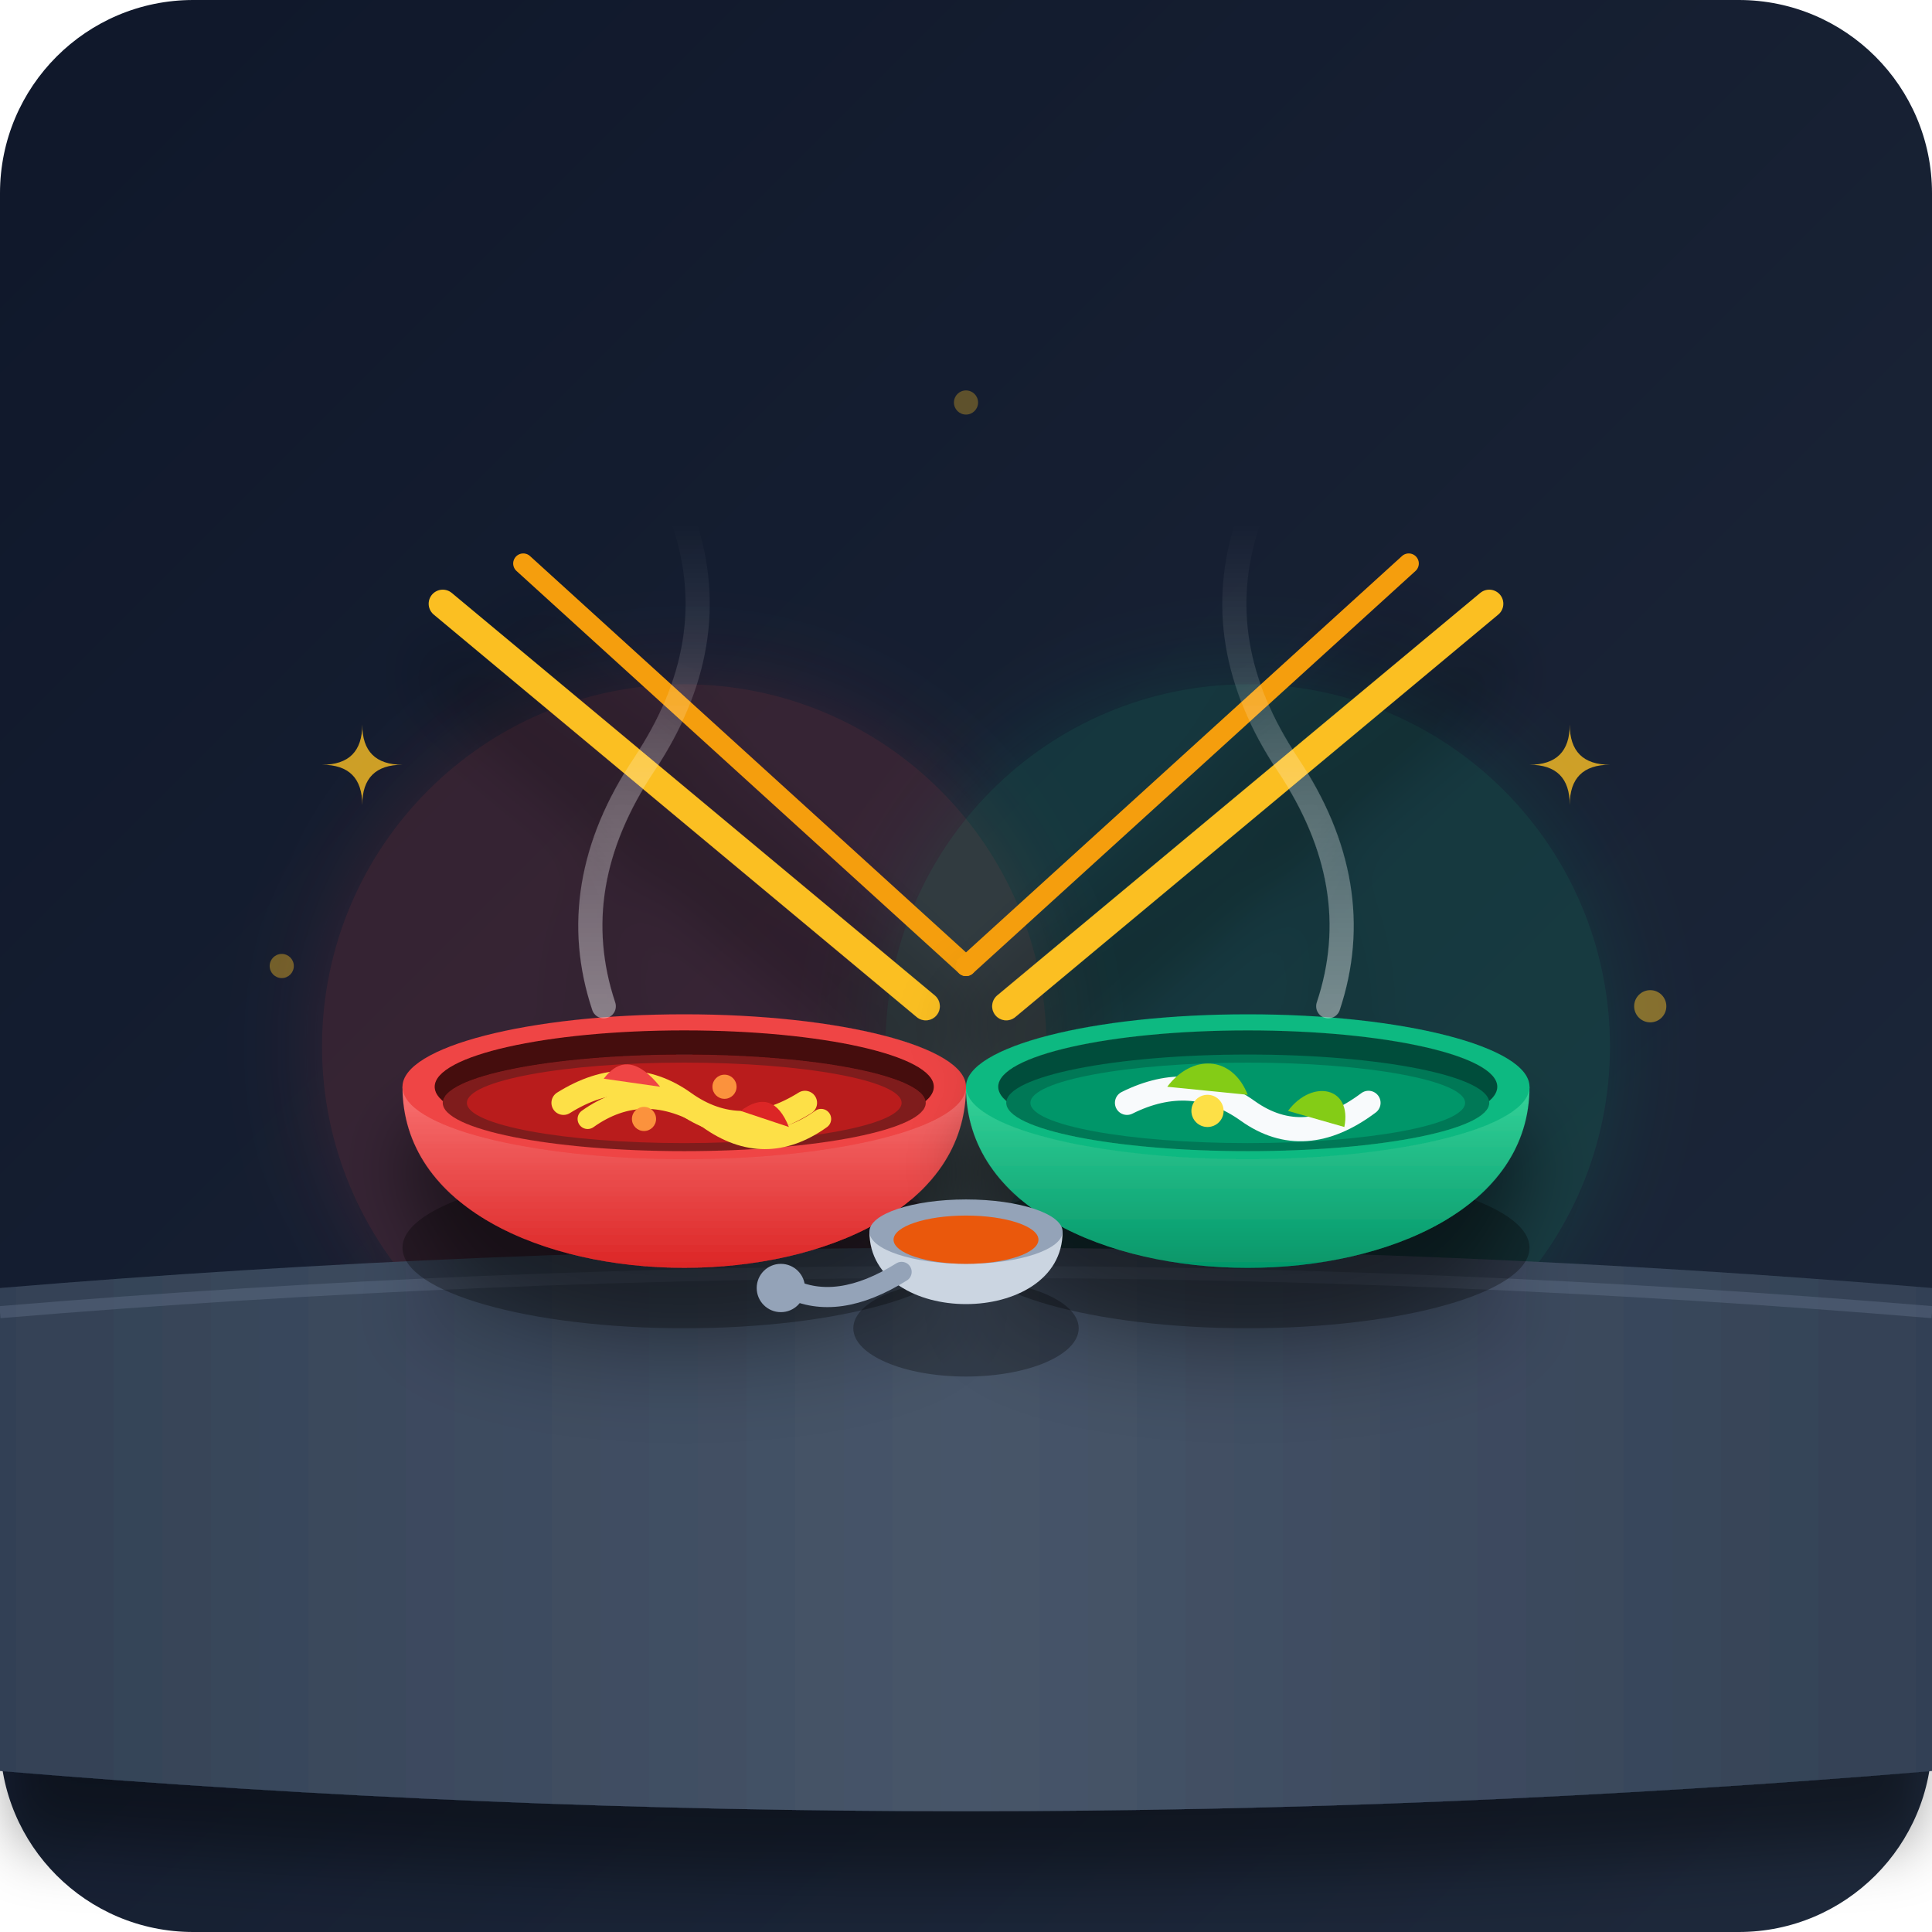
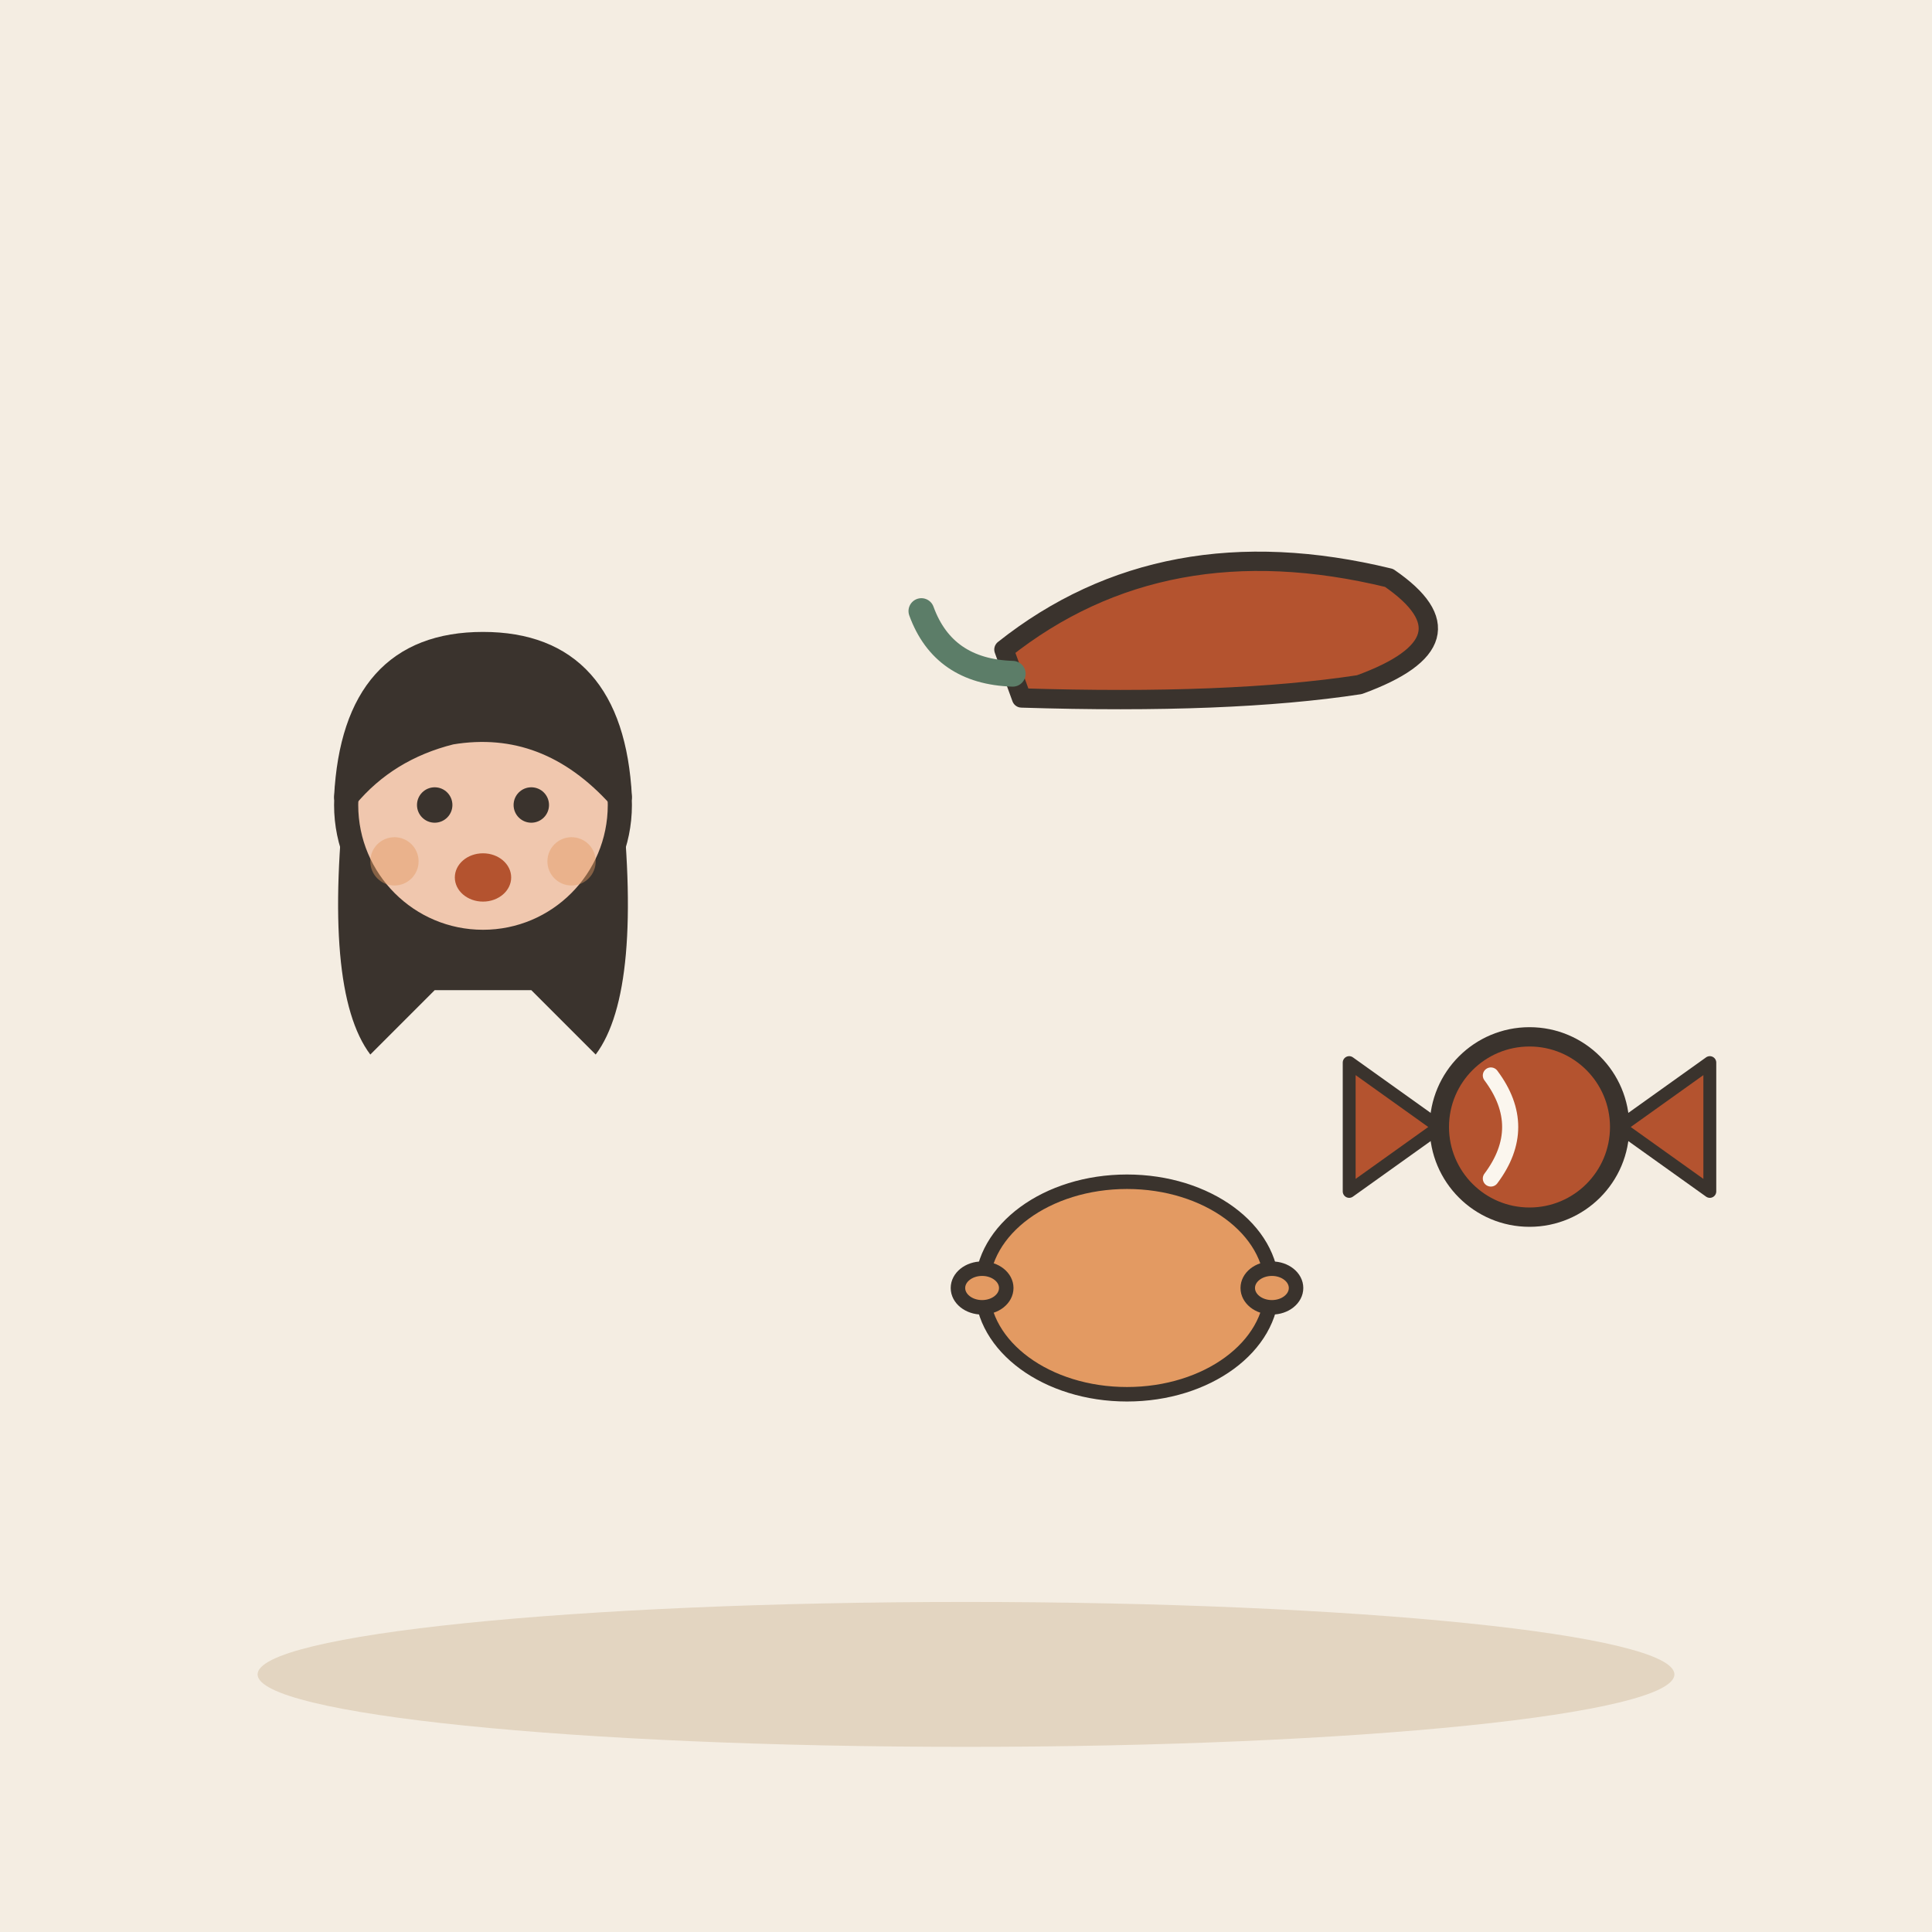
- <svg xmlns="http://www.w3.org/2000/svg" width="240" height="240" viewBox="0 0 240 240">
-   <defs>
-     <linearGradient id="bgGrad" x1="0%" y1="0%" x2="100%" y2="100%">
-       <stop offset="0%" stop-color="#0f172a" />
-       <stop offset="100%" stop-color="#1e293b" />
-     </linearGradient>
-     <linearGradient id="tableGrad" x1="0%" y1="0%" x2="100%" y2="0%">
-       <stop offset="0%" stop-color="#334155" />
-       <stop offset="50%" stop-color="#475569" />
-       <stop offset="100%" stop-color="#334155" />
-     </linearGradient>
-     <linearGradient id="bowl1Grad" x1="0%" y1="0%" x2="0%" y2="100%">
-       <stop offset="0%" stop-color="#f87171" />
-       <stop offset="100%" stop-color="#dc2626" />
-     </linearGradient>
-     <linearGradient id="bowl2Grad" x1="0%" y1="0%" x2="0%" y2="100%">
-       <stop offset="0%" stop-color="#34d399" />
-       <stop offset="100%" stop-color="#059669" />
-     </linearGradient>
-     <linearGradient id="steamGrad" x1="0%" y1="100%" x2="0%" y2="0%">
-       <stop offset="0%" stop-color="#ffffff" stop-opacity="0.4" />
-       <stop offset="100%" stop-color="#ffffff" stop-opacity="0" />
-     </linearGradient>
-     <filter id="shadow" x="-20%" y="-20%" width="140%" height="140%">
-       <feDropShadow dx="0" dy="8" stdDeviation="4" flood-color="#000000" flood-opacity="0.4" />
-     </filter>
-     <filter id="glow" x="-30%" y="-30%" width="160%" height="160%">
-       <feGaussianBlur stdDeviation="6" result="blur" />
-       <feComposite in="SourceGraphic" in2="blur" operator="over" />
-     </filter>
-   </defs>
-   <rect width="240" height="240" rx="24" fill="url(#bgGrad)" />
-   <circle cx="85" cy="130" r="45" fill="#ef4444" opacity="0.15" filter="url(#glow)" />
-   <circle cx="155" cy="130" r="45" fill="#10b981" opacity="0.15" filter="url(#glow)" />
-   <path d="M 0 160 Q 120 150 240 160 L 240 220 Q 120 230 0 220 Z" fill="url(#tableGrad)" filter="url(#shadow)" />
-   <path d="M 0 163 Q 120 153 240 163" stroke="#64748b" stroke-width="1.5" fill="none" opacity="0.4" />
-   <g id="spicyBowl" filter="url(#shadow)">
-     <line x1="55" y1="75" x2="115" y2="125" stroke="#fbbf24" stroke-width="3.5" stroke-linecap="round" />
-     <line x1="65" y1="70" x2="120" y2="120" stroke="#f59e0b" stroke-width="2.5" stroke-linecap="round" />
-     <ellipse cx="85" cy="155" rx="35" ry="10" fill="#000000" opacity="0.3" />
-     <path d="M 50 135 C 50 165, 120 165, 120 135 Z" fill="url(#bowl1Grad)" />
-     <ellipse cx="85" cy="135" rx="35" ry="9" fill="#ef4444" />
-     <ellipse cx="85" cy="135" rx="31" ry="7" fill="#450a0a" />
-     <ellipse cx="85" cy="137" rx="30" ry="6" fill="#7f1d1d" />
-     <ellipse cx="85" cy="137" rx="27" ry="5" fill="#b91c1c" />
-     <path d="M 70 137 Q 78 132, 85 137 Q 92 142, 100 137" stroke="#fde047" stroke-width="3" fill="none" stroke-linecap="round" />
-     <path d="M 73 139 Q 80 134, 88 139 Q 95 144, 102 139" stroke="#fde047" stroke-width="2.5" fill="none" stroke-linecap="round" />
-     <path d="M 75 134 Q 78 130, 82 135 Z" fill="#ef4444" />
-     <path d="M 92 138 Q 96 135, 98 140 Z" fill="#dc2626" />
-     <circle cx="80" cy="139" r="1.5" fill="#fb923c" />
-     <circle cx="90" cy="135" r="1.5" fill="#fb923c" />
-     <path d="M 75 125 Q 70 110, 80 95 Q 90 80, 85 65" stroke="url(#steamGrad)" stroke-width="3" fill="none" stroke-linecap="round" />
+ <svg xmlns="http://www.w3.org/2000/svg" viewBox="0 0 240 240" data-style="editorial">
+   <rect width="240" height="240" fill="#F4EDE2" />
+   <ellipse cx="120" cy="208" rx="88" ry="9" fill="#E3D5C1" />
+   <g transform="translate(60 201)">
+     <path d="M-17 -104Q-20 -78 -14 -70L-6 -78L6 -78L14 -70Q20 -78 17 -104Z" fill="#3A332D" />
+     <circle cx="0" cy="-101" r="17" fill="#F0C7AE" stroke="#3A332D" stroke-width="3" stroke-linecap="round" stroke-linejoin="round" />
+     <path d="M-17 -102Q-16 -121 0 -121Q16 -121 17 -102Q8 -112 -4 -110Q-12 -108 -17 -102Z" fill="#3A332D" stroke="#3A332D" stroke-width="3" stroke-linecap="round" stroke-linejoin="round" />
+     <circle cx="-6" cy="-101" r="2.2" fill="#3A332D" />
+     <circle cx="6" cy="-101" r="2.2" fill="#3A332D" />
+     <ellipse cx="0" cy="-92" rx="3.5" ry="3" fill="#B4532F" />
+     <circle cx="-11" cy="-94" r="3" fill="#E39A62" opacity="0.45" />
+     <circle cx="11" cy="-94" r="3" fill="#E39A62" opacity="0.45" />
  </g>
-   <g id="freshBowl" filter="url(#shadow)">
-     <line x1="185" y1="75" x2="125" y2="125" stroke="#fbbf24" stroke-width="3.5" stroke-linecap="round" />
-     <line x1="175" y1="70" x2="120" y2="120" stroke="#f59e0b" stroke-width="2.5" stroke-linecap="round" />
-     <ellipse cx="155" cy="155" rx="35" ry="10" fill="#000000" opacity="0.3" />
-     <path d="M 120 135 C 120 165, 190 165, 190 135 Z" fill="url(#bowl2Grad)" />
-     <ellipse cx="155" cy="135" rx="35" ry="9" fill="#10b981" />
-     <ellipse cx="155" cy="135" rx="31" ry="7" fill="#064e3b" />
-     <ellipse cx="155" cy="137" rx="30" ry="6" fill="#047857" />
-     <ellipse cx="155" cy="137" rx="27" ry="5" fill="#059669" />
-     <path d="M 140 137 Q 148 133, 155 138 Q 162 143, 170 137" stroke="#f8fafc" stroke-width="3" fill="none" stroke-linecap="round" />
-     <path d="M 145 135 C 148 131, 153 131, 155 136 Z" fill="#84cc16" />
-     <path d="M 160 138 C 163 134, 168 135, 167 140 Z" fill="#84cc16" />
-     <circle cx="150" cy="138" r="2" fill="#fde047" />
-     <path d="M 165 125 Q 170 110, 160 95 Q 150 80, 155 65" stroke="url(#steamGrad)" stroke-width="3" fill="none" stroke-linecap="round" />
+   <g transform="translate(150 80) rotate(-20) scale(0.8 0.8)">
+     <path d="M-30 -10Q0 -20 30 0Q40 14 20 14Q0 10 -30 -2Z" fill="#B4532F" stroke="#3A332D" stroke-width="3" stroke-linecap="round" stroke-linejoin="round" />
+     <path d="M-30 -6Q-40 -10 -40 -20" fill="none" stroke="#5C7D68" stroke-width="4" stroke-linecap="round" stroke-linejoin="round" />
  </g>
-   <ellipse cx="120" cy="165" rx="14" ry="6" fill="#000000" opacity="0.3" />
-   <path d="M 108 153 C 108 165, 132 165, 132 153 Z" fill="#cbd5e1" />
-   <ellipse cx="120" cy="153" rx="12" ry="4" fill="#94a3b8" />
-   <ellipse cx="120" cy="154" rx="9" ry="3" fill="#ea580c" />
-   <path d="M 98 160 Q 104 163, 112 158" stroke="#94a3b8" stroke-width="2.5" fill="none" stroke-linecap="round" />
-   <circle cx="97" cy="160" r="3" fill="#94a3b8" />
-   <g fill="#fbbf24" opacity="0.8">
-     <path d="M 45 90 Q 45 95, 40 95 Q 45 95, 45 100 Q 45 95, 50 95 Q 45 95, 45 90" />
-     <path d="M 195 90 Q 195 95, 190 95 Q 195 95, 195 100 Q 195 95, 200 95 Q 195 95, 195 90" />
-     <circle cx="35" cy="120" r="1.5" opacity="0.5" />
-     <circle cx="205" cy="125" r="2" opacity="0.6" />
-     <circle cx="120" cy="50" r="1.5" opacity="0.4" />
+   <g transform="translate(190 140) scale(0.8 0.8)">
+     <circle cx="0" cy="0" r="14" fill="#B4532F" stroke="#3A332D" stroke-width="3" stroke-linecap="round" stroke-linejoin="round" />
+     <path d="M-14 0L-28 -10L-28 10Z" fill="#B4532F" stroke="#3A332D" stroke-width="2" stroke-linecap="round" stroke-linejoin="round" />
+     <path d="M14 0L28 -10L28 10Z" fill="#B4532F" stroke="#3A332D" stroke-width="2" stroke-linecap="round" stroke-linejoin="round" />
+     <path d="M-6 -8Q0 0 -6 8" fill="none" stroke="#FBF6EE" stroke-width="2.5" stroke-linecap="round" stroke-linejoin="round" />
+   </g>
+   <g transform="translate(140 160) scale(0.6 0.6)">
+     <ellipse cx="0" cy="0" rx="30" ry="22" fill="#E39A62" stroke="#3A332D" stroke-width="3" stroke-linecap="round" stroke-linejoin="round" />
+     <ellipse cx="30" cy="0" rx="5" ry="4" fill="#E39A62" stroke="#3A332D" stroke-width="3" stroke-linecap="round" stroke-linejoin="round" />
+     <ellipse cx="-30" cy="0" rx="5" ry="4" fill="#E39A62" stroke="#3A332D" stroke-width="3" stroke-linecap="round" stroke-linejoin="round" />
  </g>
</svg>
